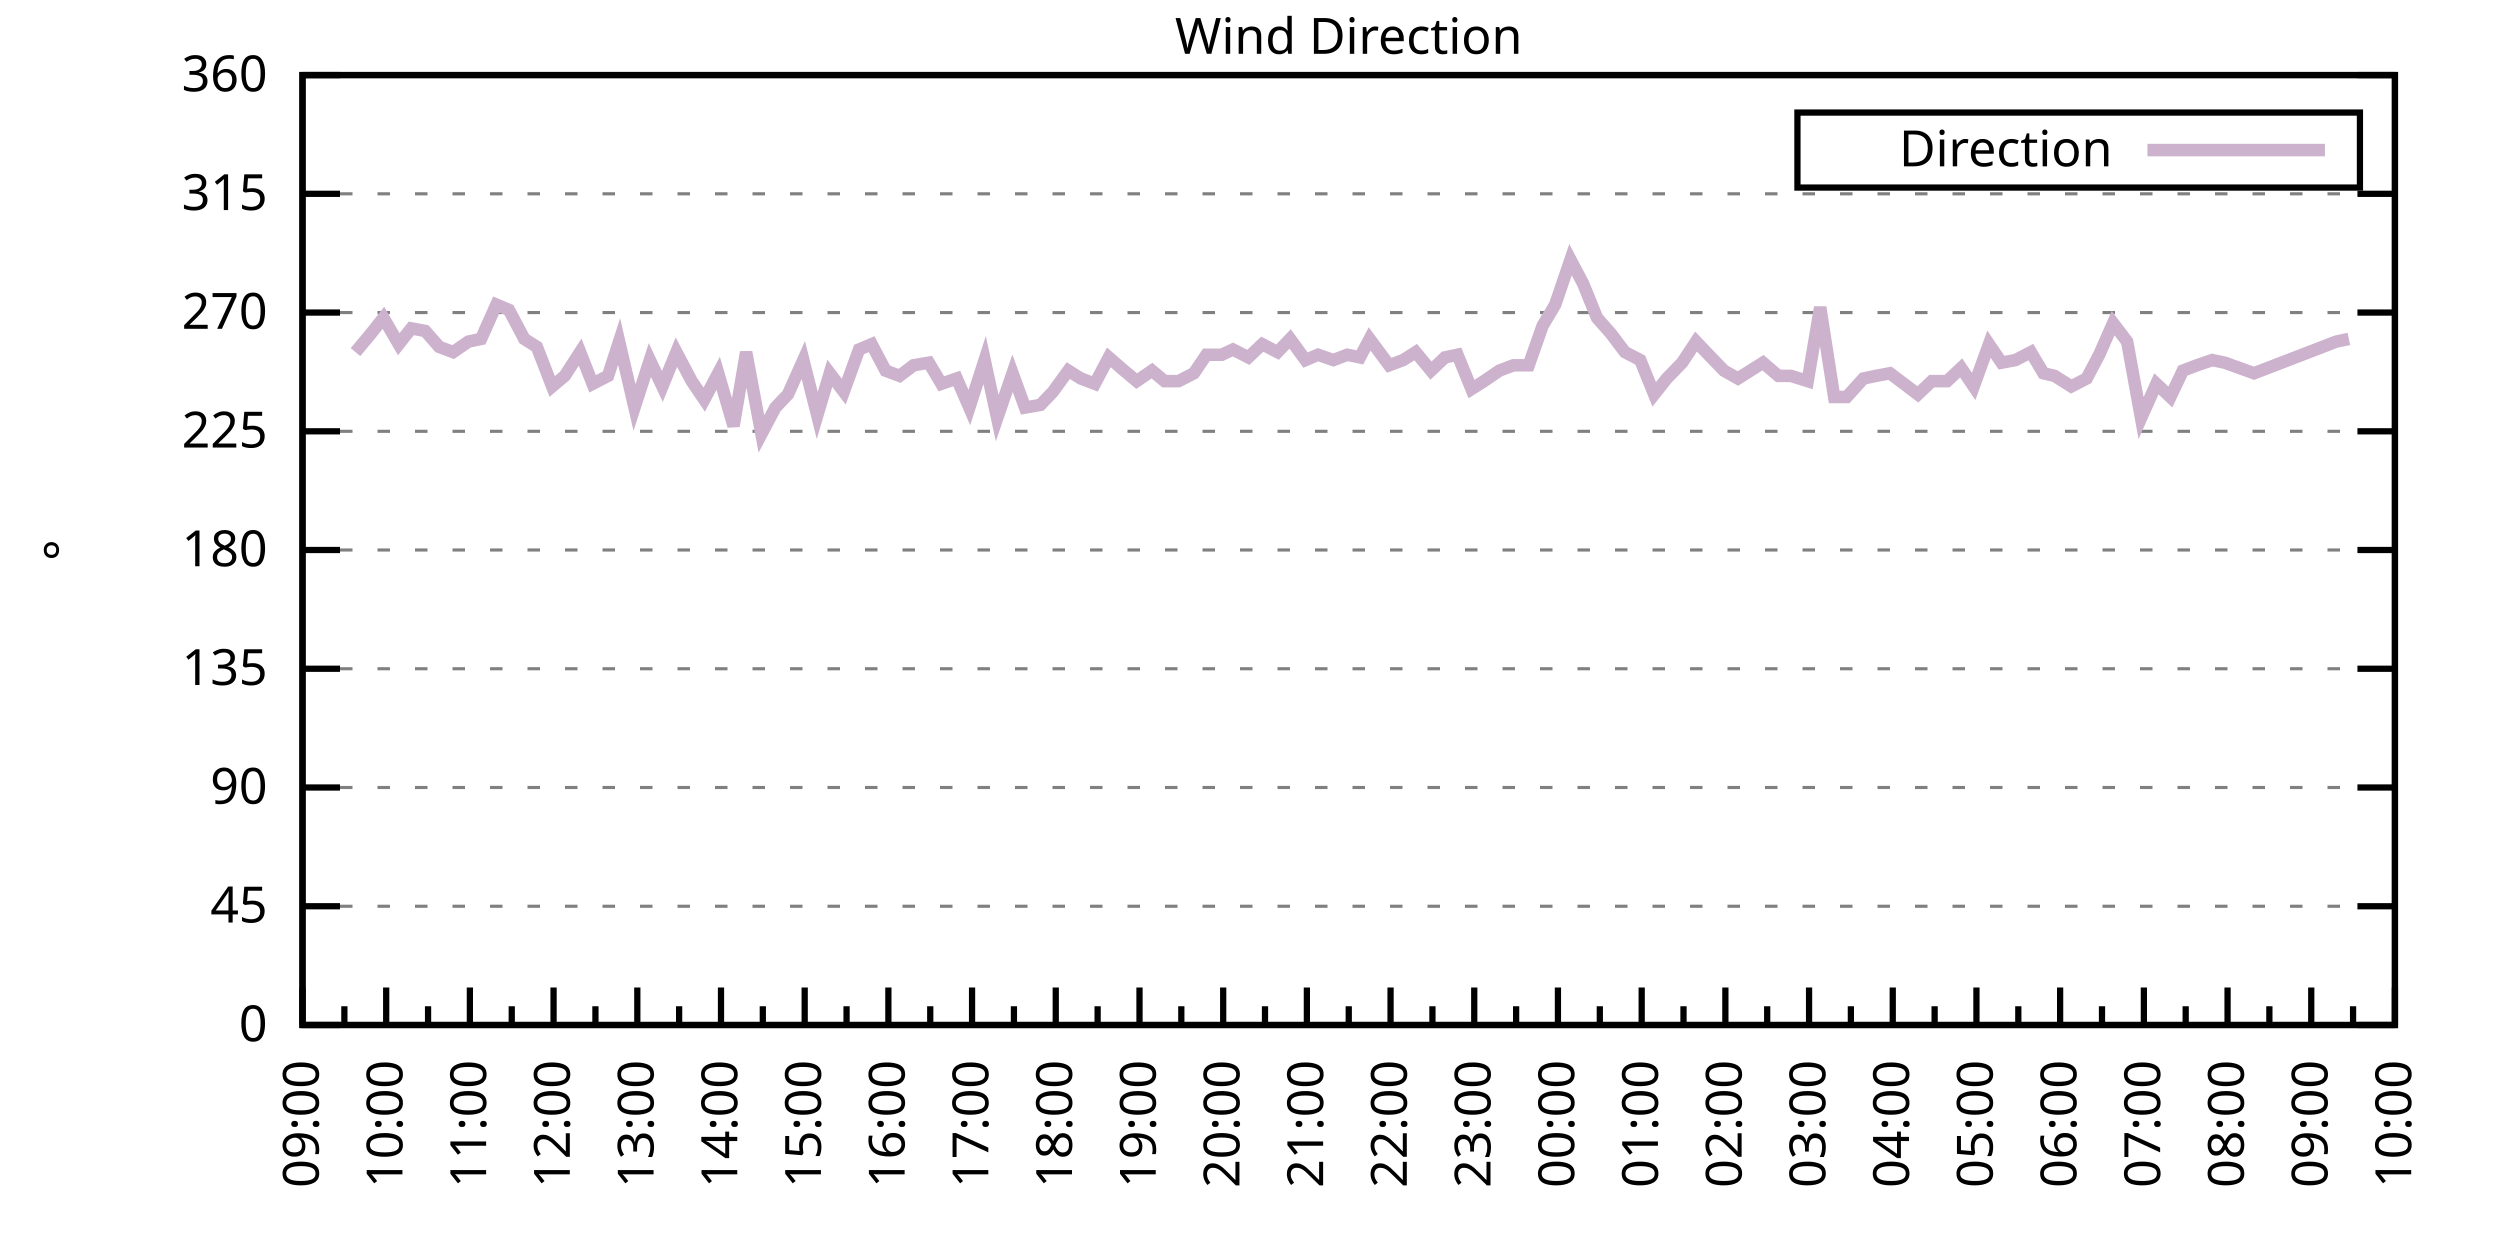
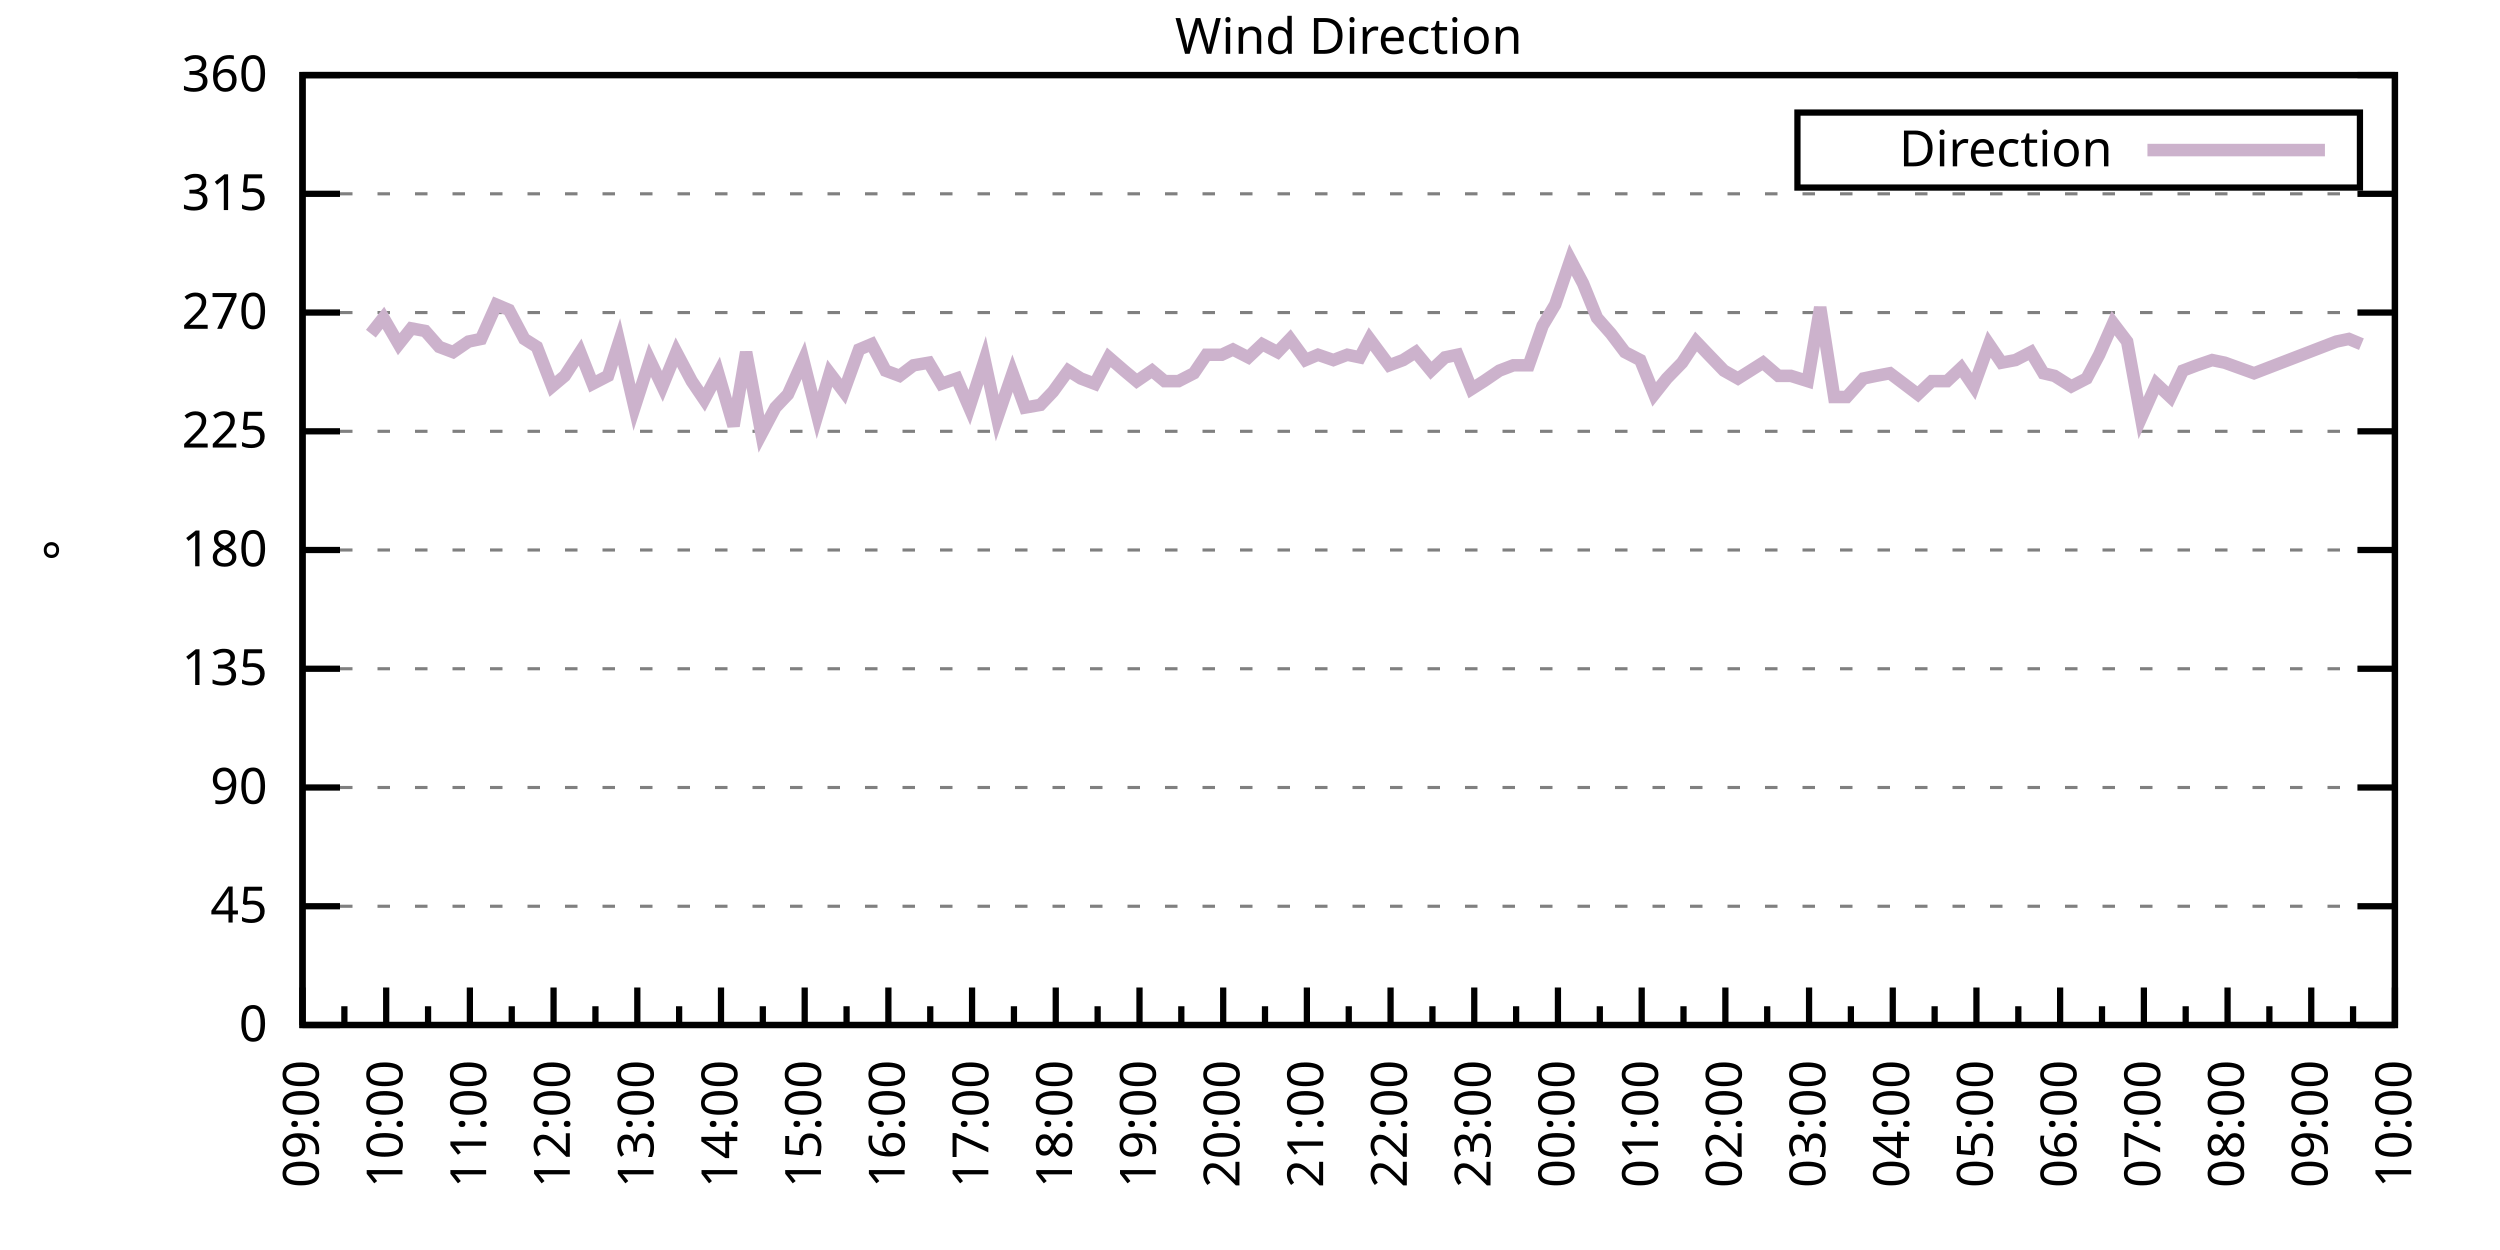
<svg xmlns="http://www.w3.org/2000/svg" xmlns:xlink="http://www.w3.org/1999/xlink" width="400" height="200" viewBox="0 0 400 200">
  <g id="gnuplot_canvas">
    <rect x="0" y="0" width="400" height="200" fill="none" />
    <defs>
      <circle id="gpDot" r="0.5" stroke-width="0.5" stroke="currentColor" />
      <path id="gpPt0" stroke-width="0.333" stroke="currentColor" d="M-1,0 h2 M0,-1 v2" />
      <path id="gpPt1" stroke-width="0.333" stroke="currentColor" d="M-1,-1 L1,1 M1,-1 L-1,1" />
      <path id="gpPt2" stroke-width="0.333" stroke="currentColor" d="M-1,0 L1,0 M0,-1 L0,1 M-1,-1 L1,1 M-1,1 L1,-1" />
      <rect id="gpPt3" stroke-width="0.333" stroke="currentColor" x="-1" y="-1" width="2" height="2" />
      <rect id="gpPt4" stroke-width="0.333" stroke="currentColor" fill="currentColor" x="-1" y="-1" width="2" height="2" />
      <circle id="gpPt5" stroke-width="0.333" stroke="currentColor" cx="0" cy="0" r="1" />
      <use xlink:href="#gpPt5" id="gpPt6" fill="currentColor" stroke="none" />
      <path id="gpPt7" stroke-width="0.333" stroke="currentColor" d="M0,-1.33 L-1.33,0.67 L1.33,0.67 z" />
      <use xlink:href="#gpPt7" id="gpPt8" fill="currentColor" stroke="none" />
      <use xlink:href="#gpPt7" id="gpPt9" stroke="currentColor" transform="rotate(180)" />
      <use xlink:href="#gpPt9" id="gpPt10" fill="currentColor" stroke="none" />
      <use xlink:href="#gpPt3" id="gpPt11" stroke="currentColor" transform="rotate(45)" />
      <use xlink:href="#gpPt11" id="gpPt12" fill="currentColor" stroke="none" />
      <path id="gpPt13" stroke-width="0.333" stroke="currentColor" d="M0,1.330 L1.265,0.411 L0.782,-1.067 L-0.782,-1.076 L-1.265,0.411 z" />
      <use xlink:href="#gpPt13" id="gpPt14" fill="currentColor" stroke="none" />
      <filter id="textbox" filterUnits="objectBoundingBox" x="0" y="0" height="1" width="1">
        <feFlood flood-color="white" flood-opacity="1" result="bgnd" />
        <feComposite in="SourceGraphic" in2="bgnd" operator="atop" />
      </filter>
      <filter id="greybox" filterUnits="objectBoundingBox" x="0" y="0" height="1" width="1">
        <feFlood flood-color="lightgrey" flood-opacity="1" result="grey" />
        <feComposite in="SourceGraphic" in2="grey" operator="atop" />
      </filter>
    </defs>
    <g fill="none" color="white" stroke="currentColor" stroke-width="1.00" stroke-linecap="butt" stroke-linejoin="miter">
</g>
    <g fill="none" color="black" stroke="currentColor" stroke-width="1.00" stroke-linecap="butt" stroke-linejoin="miter">
      <g stroke="none" shape-rendering="crispEdges">
        <polygon fill="rgb(255, 255, 255)" points="48.40,164.00 383.18,164.00 383.18,12.02 48.40,12.02 " />
      </g>
    </g>
    <g fill="none" color="black" stroke="currentColor" stroke-width="1.00" stroke-linecap="butt" stroke-linejoin="miter">
</g>
    <g fill="none" color="black" stroke="black" stroke-width="0.50" stroke-linecap="butt" stroke-linejoin="miter">
</g>
    <g fill="none" color="gray" stroke="currentColor" stroke-width="0.50" stroke-linecap="butt" stroke-linejoin="miter">
      <path stroke="gray" stroke-dasharray="2,4" class="gridline" d="M48.40,164.00 L383.19,164.00  " />
    </g>
    <g fill="none" color="gray" stroke="gray" stroke-width="1.00" stroke-linecap="butt" stroke-linejoin="miter">
</g>
    <g fill="none" color="black" stroke="currentColor" stroke-width="1.00" stroke-linecap="butt" stroke-linejoin="miter">
      <path stroke="black" d="M48.40,164.00 L54.40,164.00 M383.19,164.00 L377.19,164.00  " />
      <g transform="translate(42.80,166.60)" stroke="none" fill="black" font-family="Sans" font-size="8.00" text-anchor="end">
        <text>
          <tspan font-family="Sans"> 0</tspan>
        </text>
      </g>
    </g>
    <g fill="none" color="black" stroke="currentColor" stroke-width="1.00" stroke-linecap="butt" stroke-linejoin="miter">
</g>
    <g fill="none" color="black" stroke="black" stroke-width="0.50" stroke-linecap="butt" stroke-linejoin="miter">
</g>
    <g fill="none" color="gray" stroke="currentColor" stroke-width="0.50" stroke-linecap="butt" stroke-linejoin="miter">
      <path stroke="gray" stroke-dasharray="2,4" class="gridline" d="M48.40,145.00 L383.19,145.00  " />
    </g>
    <g fill="none" color="gray" stroke="gray" stroke-width="1.00" stroke-linecap="butt" stroke-linejoin="miter">
</g>
    <g fill="none" color="black" stroke="currentColor" stroke-width="1.00" stroke-linecap="butt" stroke-linejoin="miter">
      <path stroke="black" d="M48.40,145.00 L54.40,145.00 M383.19,145.00 L377.19,145.00  " />
      <g transform="translate(42.80,147.60)" stroke="none" fill="black" font-family="Sans" font-size="8.00" text-anchor="end">
        <text>
          <tspan font-family="Sans"> 45</tspan>
        </text>
      </g>
    </g>
    <g fill="none" color="black" stroke="currentColor" stroke-width="1.00" stroke-linecap="butt" stroke-linejoin="miter">
</g>
    <g fill="none" color="black" stroke="black" stroke-width="0.50" stroke-linecap="butt" stroke-linejoin="miter">
</g>
    <g fill="none" color="gray" stroke="currentColor" stroke-width="0.50" stroke-linecap="butt" stroke-linejoin="miter">
      <path stroke="gray" stroke-dasharray="2,4" class="gridline" d="M48.40,126.00 L383.19,126.00  " />
    </g>
    <g fill="none" color="gray" stroke="gray" stroke-width="1.00" stroke-linecap="butt" stroke-linejoin="miter">
</g>
    <g fill="none" color="black" stroke="currentColor" stroke-width="1.00" stroke-linecap="butt" stroke-linejoin="miter">
      <path stroke="black" d="M48.40,126.00 L54.40,126.00 M383.19,126.00 L377.19,126.00  " />
      <g transform="translate(42.80,128.60)" stroke="none" fill="black" font-family="Sans" font-size="8.00" text-anchor="end">
        <text>
          <tspan font-family="Sans"> 90</tspan>
        </text>
      </g>
    </g>
    <g fill="none" color="black" stroke="currentColor" stroke-width="1.00" stroke-linecap="butt" stroke-linejoin="miter">
</g>
    <g fill="none" color="black" stroke="black" stroke-width="0.50" stroke-linecap="butt" stroke-linejoin="miter">
</g>
    <g fill="none" color="gray" stroke="currentColor" stroke-width="0.50" stroke-linecap="butt" stroke-linejoin="miter">
      <path stroke="gray" stroke-dasharray="2,4" class="gridline" d="M48.40,107.00 L383.19,107.00  " />
    </g>
    <g fill="none" color="gray" stroke="gray" stroke-width="1.00" stroke-linecap="butt" stroke-linejoin="miter">
</g>
    <g fill="none" color="black" stroke="currentColor" stroke-width="1.00" stroke-linecap="butt" stroke-linejoin="miter">
      <path stroke="black" d="M48.40,107.00 L54.40,107.00 M383.19,107.00 L377.19,107.00  " />
      <g transform="translate(42.80,109.60)" stroke="none" fill="black" font-family="Sans" font-size="8.00" text-anchor="end">
        <text>
          <tspan font-family="Sans"> 135</tspan>
        </text>
      </g>
    </g>
    <g fill="none" color="black" stroke="currentColor" stroke-width="1.00" stroke-linecap="butt" stroke-linejoin="miter">
</g>
    <g fill="none" color="black" stroke="black" stroke-width="0.50" stroke-linecap="butt" stroke-linejoin="miter">
</g>
    <g fill="none" color="gray" stroke="currentColor" stroke-width="0.50" stroke-linecap="butt" stroke-linejoin="miter">
      <path stroke="gray" stroke-dasharray="2,4" class="gridline" d="M48.40,88.00 L383.19,88.00  " />
    </g>
    <g fill="none" color="gray" stroke="gray" stroke-width="1.00" stroke-linecap="butt" stroke-linejoin="miter">
</g>
    <g fill="none" color="black" stroke="currentColor" stroke-width="1.00" stroke-linecap="butt" stroke-linejoin="miter">
      <path stroke="black" d="M48.40,88.00 L54.40,88.00 M383.19,88.00 L377.19,88.00  " />
      <g transform="translate(42.80,90.60)" stroke="none" fill="black" font-family="Sans" font-size="8.00" text-anchor="end">
        <text>
          <tspan font-family="Sans"> 180</tspan>
        </text>
      </g>
    </g>
    <g fill="none" color="black" stroke="currentColor" stroke-width="1.00" stroke-linecap="butt" stroke-linejoin="miter">
</g>
    <g fill="none" color="black" stroke="black" stroke-width="0.50" stroke-linecap="butt" stroke-linejoin="miter">
</g>
    <g fill="none" color="gray" stroke="currentColor" stroke-width="0.50" stroke-linecap="butt" stroke-linejoin="miter">
      <path stroke="gray" stroke-dasharray="2,4" class="gridline" d="M48.40,69.01 L383.19,69.01  " />
    </g>
    <g fill="none" color="gray" stroke="gray" stroke-width="1.00" stroke-linecap="butt" stroke-linejoin="miter">
</g>
    <g fill="none" color="black" stroke="currentColor" stroke-width="1.00" stroke-linecap="butt" stroke-linejoin="miter">
      <path stroke="black" d="M48.40,69.01 L54.40,69.01 M383.19,69.01 L377.19,69.01  " />
      <g transform="translate(42.80,71.61)" stroke="none" fill="black" font-family="Sans" font-size="8.00" text-anchor="end">
        <text>
          <tspan font-family="Sans"> 225</tspan>
        </text>
      </g>
    </g>
    <g fill="none" color="black" stroke="currentColor" stroke-width="1.00" stroke-linecap="butt" stroke-linejoin="miter">
</g>
    <g fill="none" color="black" stroke="black" stroke-width="0.50" stroke-linecap="butt" stroke-linejoin="miter">
</g>
    <g fill="none" color="gray" stroke="currentColor" stroke-width="0.50" stroke-linecap="butt" stroke-linejoin="miter">
      <path stroke="gray" stroke-dasharray="2,4" class="gridline" d="M48.40,50.01 L383.19,50.01  " />
    </g>
    <g fill="none" color="gray" stroke="gray" stroke-width="1.00" stroke-linecap="butt" stroke-linejoin="miter">
</g>
    <g fill="none" color="black" stroke="currentColor" stroke-width="1.00" stroke-linecap="butt" stroke-linejoin="miter">
      <path stroke="black" d="M48.40,50.01 L54.40,50.01 M383.19,50.01 L377.19,50.01  " />
      <g transform="translate(42.80,52.61)" stroke="none" fill="black" font-family="Sans" font-size="8.00" text-anchor="end">
        <text>
          <tspan font-family="Sans"> 270</tspan>
        </text>
      </g>
    </g>
    <g fill="none" color="black" stroke="currentColor" stroke-width="1.00" stroke-linecap="butt" stroke-linejoin="miter">
</g>
    <g fill="none" color="black" stroke="black" stroke-width="0.50" stroke-linecap="butt" stroke-linejoin="miter">
</g>
    <g fill="none" color="gray" stroke="currentColor" stroke-width="0.50" stroke-linecap="butt" stroke-linejoin="miter">
      <path stroke="gray" stroke-dasharray="2,4" class="gridline" d="M48.40,31.01 L383.19,31.01  " />
    </g>
    <g fill="none" color="gray" stroke="gray" stroke-width="1.00" stroke-linecap="butt" stroke-linejoin="miter">
</g>
    <g fill="none" color="black" stroke="currentColor" stroke-width="1.00" stroke-linecap="butt" stroke-linejoin="miter">
      <path stroke="black" d="M48.40,31.01 L54.40,31.01 M383.19,31.01 L377.19,31.01  " />
      <g transform="translate(42.80,33.61)" stroke="none" fill="black" font-family="Sans" font-size="8.00" text-anchor="end">
        <text>
          <tspan font-family="Sans"> 315</tspan>
        </text>
      </g>
    </g>
    <g fill="none" color="black" stroke="currentColor" stroke-width="1.00" stroke-linecap="butt" stroke-linejoin="miter">
</g>
    <g fill="none" color="black" stroke="black" stroke-width="0.50" stroke-linecap="butt" stroke-linejoin="miter">
</g>
    <g fill="none" color="gray" stroke="currentColor" stroke-width="0.50" stroke-linecap="butt" stroke-linejoin="miter">
      <path stroke="gray" stroke-dasharray="2,4" class="gridline" d="M48.40,12.01 L383.19,12.01  " />
    </g>
    <g fill="none" color="gray" stroke="gray" stroke-width="1.00" stroke-linecap="butt" stroke-linejoin="miter">
</g>
    <g fill="none" color="black" stroke="currentColor" stroke-width="1.00" stroke-linecap="butt" stroke-linejoin="miter">
      <path stroke="black" d="M48.40,12.01 L54.40,12.01 M383.19,12.01 L377.19,12.01  " />
      <g transform="translate(42.80,14.61)" stroke="none" fill="black" font-family="Sans" font-size="8.00" text-anchor="end">
        <text>
          <tspan font-family="Sans"> 360</tspan>
        </text>
      </g>
    </g>
    <g fill="none" color="black" stroke="currentColor" stroke-width="1.00" stroke-linecap="butt" stroke-linejoin="miter">
      <path stroke="black" d="M48.40,164.00 L48.40,158.00  " />
      <g transform="translate(51.00,169.60) rotate(270)" stroke="none" fill="black" font-family="Sans" font-size="8.00" text-anchor="end">
        <text>
          <tspan font-family="Sans">09:00</tspan>
        </text>
      </g>
    </g>
    <g fill="none" color="black" stroke="currentColor" stroke-width="1.00" stroke-linecap="butt" stroke-linejoin="miter">
      <path stroke="black" d="M55.10,164.00 L55.10,161.00 M61.79,164.00 L61.79,158.00  " />
      <g transform="translate(64.39,169.60) rotate(270)" stroke="none" fill="black" font-family="Sans" font-size="8.00" text-anchor="end">
        <text>
          <tspan font-family="Sans">10:00</tspan>
        </text>
      </g>
    </g>
    <g fill="none" color="black" stroke="currentColor" stroke-width="1.00" stroke-linecap="butt" stroke-linejoin="miter">
      <path stroke="black" d="M68.49,164.00 L68.49,161.00 M75.18,164.00 L75.18,158.00  " />
      <g transform="translate(77.78,169.60) rotate(270)" stroke="none" fill="black" font-family="Sans" font-size="8.00" text-anchor="end">
        <text>
          <tspan font-family="Sans">11:00</tspan>
        </text>
      </g>
    </g>
    <g fill="none" color="black" stroke="currentColor" stroke-width="1.00" stroke-linecap="butt" stroke-linejoin="miter">
      <path stroke="black" d="M81.88,164.00 L81.88,161.00 M88.57,164.00 L88.57,158.00  " />
      <g transform="translate(91.17,169.60) rotate(270)" stroke="none" fill="black" font-family="Sans" font-size="8.00" text-anchor="end">
        <text>
          <tspan font-family="Sans">12:00</tspan>
        </text>
      </g>
    </g>
    <g fill="none" color="black" stroke="currentColor" stroke-width="1.00" stroke-linecap="butt" stroke-linejoin="miter">
      <path stroke="black" d="M95.27,164.00 L95.27,161.00 M101.97,164.00 L101.97,158.00  " />
      <g transform="translate(104.57,169.60) rotate(270)" stroke="none" fill="black" font-family="Sans" font-size="8.00" text-anchor="end">
        <text>
          <tspan font-family="Sans">13:00</tspan>
        </text>
      </g>
    </g>
    <g fill="none" color="black" stroke="currentColor" stroke-width="1.00" stroke-linecap="butt" stroke-linejoin="miter">
      <path stroke="black" d="M108.66,164.00 L108.66,161.00 M115.36,164.00 L115.36,158.00  " />
      <g transform="translate(117.96,169.60) rotate(270)" stroke="none" fill="black" font-family="Sans" font-size="8.00" text-anchor="end">
        <text>
          <tspan font-family="Sans">14:00</tspan>
        </text>
      </g>
    </g>
    <g fill="none" color="black" stroke="currentColor" stroke-width="1.00" stroke-linecap="butt" stroke-linejoin="miter">
      <path stroke="black" d="M122.05,164.00 L122.05,161.00 M128.75,164.00 L128.75,158.00  " />
      <g transform="translate(131.35,169.60) rotate(270)" stroke="none" fill="black" font-family="Sans" font-size="8.00" text-anchor="end">
        <text>
          <tspan font-family="Sans">15:00</tspan>
        </text>
      </g>
    </g>
    <g fill="none" color="black" stroke="currentColor" stroke-width="1.00" stroke-linecap="butt" stroke-linejoin="miter">
      <path stroke="black" d="M135.45,164.00 L135.45,161.00 M142.14,164.00 L142.14,158.00  " />
      <g transform="translate(144.74,169.60) rotate(270)" stroke="none" fill="black" font-family="Sans" font-size="8.00" text-anchor="end">
        <text>
          <tspan font-family="Sans">16:00</tspan>
        </text>
      </g>
    </g>
    <g fill="none" color="black" stroke="currentColor" stroke-width="1.00" stroke-linecap="butt" stroke-linejoin="miter">
      <path stroke="black" d="M148.84,164.00 L148.84,161.00 M155.53,164.00 L155.53,158.00  " />
      <g transform="translate(158.13,169.60) rotate(270)" stroke="none" fill="black" font-family="Sans" font-size="8.00" text-anchor="end">
        <text>
          <tspan font-family="Sans">17:00</tspan>
        </text>
      </g>
    </g>
    <g fill="none" color="black" stroke="currentColor" stroke-width="1.00" stroke-linecap="butt" stroke-linejoin="miter">
      <path stroke="black" d="M162.23,164.00 L162.23,161.00 M168.92,164.00 L168.92,158.00  " />
      <g transform="translate(171.52,169.60) rotate(270)" stroke="none" fill="black" font-family="Sans" font-size="8.00" text-anchor="end">
        <text>
          <tspan font-family="Sans">18:00</tspan>
        </text>
      </g>
    </g>
    <g fill="none" color="black" stroke="currentColor" stroke-width="1.00" stroke-linecap="butt" stroke-linejoin="miter">
      <path stroke="black" d="M175.62,164.00 L175.62,161.00 M182.32,164.00 L182.32,158.00  " />
      <g transform="translate(184.92,169.60) rotate(270)" stroke="none" fill="black" font-family="Sans" font-size="8.00" text-anchor="end">
        <text>
          <tspan font-family="Sans">19:00</tspan>
        </text>
      </g>
    </g>
    <g fill="none" color="black" stroke="currentColor" stroke-width="1.00" stroke-linecap="butt" stroke-linejoin="miter">
      <path stroke="black" d="M189.01,164.00 L189.01,161.00 M195.71,164.00 L195.71,158.00  " />
      <g transform="translate(198.31,169.60) rotate(270)" stroke="none" fill="black" font-family="Sans" font-size="8.00" text-anchor="end">
        <text>
          <tspan font-family="Sans">20:00</tspan>
        </text>
      </g>
    </g>
    <g fill="none" color="black" stroke="currentColor" stroke-width="1.00" stroke-linecap="butt" stroke-linejoin="miter">
      <path stroke="black" d="M202.40,164.00 L202.40,161.00 M209.10,164.00 L209.10,158.00  " />
      <g transform="translate(211.70,169.60) rotate(270)" stroke="none" fill="black" font-family="Sans" font-size="8.00" text-anchor="end">
        <text>
          <tspan font-family="Sans">21:00</tspan>
        </text>
      </g>
    </g>
    <g fill="none" color="black" stroke="currentColor" stroke-width="1.00" stroke-linecap="butt" stroke-linejoin="miter">
      <path stroke="black" d="M215.80,164.00 L215.80,161.00 M222.49,164.00 L222.49,158.00  " />
      <g transform="translate(225.09,169.60) rotate(270)" stroke="none" fill="black" font-family="Sans" font-size="8.00" text-anchor="end">
        <text>
          <tspan font-family="Sans">22:00</tspan>
        </text>
      </g>
    </g>
    <g fill="none" color="black" stroke="currentColor" stroke-width="1.00" stroke-linecap="butt" stroke-linejoin="miter">
      <path stroke="black" d="M229.19,164.00 L229.19,161.00 M235.88,164.00 L235.88,158.00  " />
      <g transform="translate(238.48,169.60) rotate(270)" stroke="none" fill="black" font-family="Sans" font-size="8.00" text-anchor="end">
        <text>
          <tspan font-family="Sans">23:00</tspan>
        </text>
      </g>
    </g>
    <g fill="none" color="black" stroke="currentColor" stroke-width="1.00" stroke-linecap="butt" stroke-linejoin="miter">
      <path stroke="black" d="M242.58,164.00 L242.58,161.00 M249.27,164.00 L249.27,158.00  " />
      <g transform="translate(251.87,169.60) rotate(270)" stroke="none" fill="black" font-family="Sans" font-size="8.00" text-anchor="end">
        <text>
          <tspan font-family="Sans">00:00</tspan>
        </text>
      </g>
    </g>
    <g fill="none" color="black" stroke="currentColor" stroke-width="1.00" stroke-linecap="butt" stroke-linejoin="miter">
      <path stroke="black" d="M255.97,164.00 L255.97,161.00 M262.67,164.00 L262.67,158.00  " />
      <g transform="translate(265.27,169.60) rotate(270)" stroke="none" fill="black" font-family="Sans" font-size="8.00" text-anchor="end">
        <text>
          <tspan font-family="Sans">01:00</tspan>
        </text>
      </g>
    </g>
    <g fill="none" color="black" stroke="currentColor" stroke-width="1.00" stroke-linecap="butt" stroke-linejoin="miter">
      <path stroke="black" d="M269.36,164.00 L269.36,161.00 M276.06,164.00 L276.06,158.00  " />
      <g transform="translate(278.66,169.60) rotate(270)" stroke="none" fill="black" font-family="Sans" font-size="8.00" text-anchor="end">
        <text>
          <tspan font-family="Sans">02:00</tspan>
        </text>
      </g>
    </g>
    <g fill="none" color="black" stroke="currentColor" stroke-width="1.00" stroke-linecap="butt" stroke-linejoin="miter">
      <path stroke="black" d="M282.75,164.00 L282.75,161.00 M289.45,164.00 L289.45,158.00  " />
      <g transform="translate(292.05,169.60) rotate(270)" stroke="none" fill="black" font-family="Sans" font-size="8.00" text-anchor="end">
        <text>
          <tspan font-family="Sans">03:00</tspan>
        </text>
      </g>
    </g>
    <g fill="none" color="black" stroke="currentColor" stroke-width="1.00" stroke-linecap="butt" stroke-linejoin="miter">
      <path stroke="black" d="M296.14,164.00 L296.14,161.00 M302.84,164.00 L302.84,158.00  " />
      <g transform="translate(305.44,169.60) rotate(270)" stroke="none" fill="black" font-family="Sans" font-size="8.00" text-anchor="end">
        <text>
          <tspan font-family="Sans">04:00</tspan>
        </text>
      </g>
    </g>
    <g fill="none" color="black" stroke="currentColor" stroke-width="1.00" stroke-linecap="butt" stroke-linejoin="miter">
      <path stroke="black" d="M309.54,164.00 L309.54,161.00 M316.23,164.00 L316.23,158.00  " />
      <g transform="translate(318.83,169.60) rotate(270)" stroke="none" fill="black" font-family="Sans" font-size="8.00" text-anchor="end">
        <text>
          <tspan font-family="Sans">05:00</tspan>
        </text>
      </g>
    </g>
    <g fill="none" color="black" stroke="currentColor" stroke-width="1.00" stroke-linecap="butt" stroke-linejoin="miter">
      <path stroke="black" d="M322.93,164.00 L322.93,161.00 M329.62,164.00 L329.62,158.00  " />
      <g transform="translate(332.22,169.60) rotate(270)" stroke="none" fill="black" font-family="Sans" font-size="8.00" text-anchor="end">
        <text>
          <tspan font-family="Sans">06:00</tspan>
        </text>
      </g>
    </g>
    <g fill="none" color="black" stroke="currentColor" stroke-width="1.00" stroke-linecap="butt" stroke-linejoin="miter">
      <path stroke="black" d="M336.32,164.00 L336.32,161.00 M343.02,164.00 L343.02,158.00  " />
      <g transform="translate(345.62,169.60) rotate(270)" stroke="none" fill="black" font-family="Sans" font-size="8.00" text-anchor="end">
        <text>
          <tspan font-family="Sans">07:00</tspan>
        </text>
      </g>
    </g>
    <g fill="none" color="black" stroke="currentColor" stroke-width="1.00" stroke-linecap="butt" stroke-linejoin="miter">
      <path stroke="black" d="M349.71,164.00 L349.71,161.00 M356.41,164.00 L356.41,158.00  " />
      <g transform="translate(359.01,169.60) rotate(270)" stroke="none" fill="black" font-family="Sans" font-size="8.00" text-anchor="end">
        <text>
          <tspan font-family="Sans">08:00</tspan>
        </text>
      </g>
    </g>
    <g fill="none" color="black" stroke="currentColor" stroke-width="1.00" stroke-linecap="butt" stroke-linejoin="miter">
      <path stroke="black" d="M363.10,164.00 L363.10,161.00 M369.80,164.00 L369.80,158.00  " />
      <g transform="translate(372.40,169.60) rotate(270)" stroke="none" fill="black" font-family="Sans" font-size="8.00" text-anchor="end">
        <text>
          <tspan font-family="Sans">09:00</tspan>
        </text>
      </g>
    </g>
    <g fill="none" color="black" stroke="currentColor" stroke-width="1.00" stroke-linecap="butt" stroke-linejoin="miter">
      <path stroke="black" d="M376.49,164.00 L376.49,161.00 M383.19,164.00 L383.19,158.00  " />
      <g transform="translate(385.79,169.60) rotate(270)" stroke="none" fill="black" font-family="Sans" font-size="8.00" text-anchor="end">
        <text>
          <tspan font-family="Sans">10:00</tspan>
        </text>
      </g>
    </g>
    <g fill="none" color="black" stroke="currentColor" stroke-width="1.00" stroke-linecap="butt" stroke-linejoin="miter">
</g>
    <g fill="none" color="black" stroke="currentColor" stroke-width="1.00" stroke-linecap="butt" stroke-linejoin="miter">
      <path stroke="black" d="M48.40,12.01 L48.40,164.00 L383.19,164.00 L383.19,12.01 L48.40,12.01 Z  " />
    </g>
    <g fill="none" color="black" stroke="currentColor" stroke-width="1.00" stroke-linecap="butt" stroke-linejoin="miter">
      <g transform="translate(12.80,88.01) rotate(270)" stroke="none" fill="black" font-family="Sans" font-size="8.00" text-anchor="middle">
        <text>
          <tspan font-family="Sans">°</tspan>
        </text>
      </g>
    </g>
    <g fill="none" color="black" stroke="currentColor" stroke-width="1.00" stroke-linecap="butt" stroke-linejoin="miter">
</g>
    <g fill="none" color="black" stroke="currentColor" stroke-width="1.00" stroke-linecap="butt" stroke-linejoin="miter">
      <path stroke="black" d="M287.59,30.01 L287.59,18.01 L377.59,18.01 L377.59,30.01 L287.59,30.01 Z  " />
    </g>
    <g id="Wind_direction_plot_1">
      <g fill="none" color="white" stroke="black" stroke-width="2.00" stroke-linecap="butt" stroke-linejoin="miter">
</g>
      <g fill="none" color="black" stroke="currentColor" stroke-width="2.00" stroke-linecap="butt" stroke-linejoin="miter">
        <g transform="translate(337.99,26.61)" stroke="none" fill="black" font-family="Sans" font-size="8.00" text-anchor="end">
          <text>
            <tspan font-family="Sans">Direction</tspan>
          </text>
        </g>
      </g>
      <g fill="none" color="black" stroke="currentColor" stroke-width="2.00" stroke-linecap="butt" stroke-linejoin="miter">
-         <path stroke="rgb(204, 178, 204)" d="M343.59,24.01 L371.99,24.01 M56.88,56.34 L59.34,53.39 L61.35,50.85 L63.80,55.07 L65.81,52.54 L68.04,52.96   L70.27,55.50 L72.50,56.34 L74.96,54.65 L76.97,54.23 L79.42,48.74 L81.43,49.59 L83.89,54.23 L85.90,55.50   L88.35,61.83 L90.36,60.14 L92.82,56.34 L94.82,61.41 L97.28,60.14 L99.06,54.65 L101.52,65.21 L103.98,57.61   L105.98,61.83 L108.22,56.34 L110.67,60.98 L112.68,63.94 L114.91,59.72 L117.37,68.16 L119.38,56.34 L121.83,69.43   L124.06,65.21 L126.07,63.10 L128.53,57.61 L130.76,66.47 L132.77,59.72 L135.00,62.67 L137.45,55.92 L139.46,55.07   L141.69,59.30 L143.93,60.14 L146.16,58.45 L148.61,58.03 L150.62,61.41 L153.08,60.56 L155.09,65.21 L157.54,57.61   L159.55,66.90 L162.01,59.72 L164.01,65.21 L166.47,64.78 L168.48,62.67 L170.93,59.30 L172.94,60.56 L175.17,61.41   L177.41,57.18 L179.86,59.30 L181.87,60.98 L184.32,59.30 L186.33,60.98 L188.57,60.98 L191.02,59.72 L193.03,56.76   L195.48,56.76 L197.27,55.92 L199.73,57.18 L201.96,55.07 L204.41,56.34 L206.42,54.23 L208.88,57.61 L210.88,56.76   L213.34,57.61 L215.57,56.76 L217.58,57.18 L219.14,54.23 L222.27,58.45 L224.50,57.61 L226.51,56.34 L228.96,59.30   L231.20,57.18 L233.20,56.76 L235.44,62.25 L237.44,60.98 L239.90,59.30 L242.13,58.45 L244.59,58.45 L246.82,52.12   L248.83,48.74 L251.28,41.56 L253.29,45.36 L255.52,50.85 L257.76,53.39 L259.99,56.34 L262.44,57.61 L264.67,63.10   L266.68,60.56 L269.14,58.03 L271.37,54.65 L273.38,56.76 L275.83,59.30 L278.07,60.56 L280.07,59.30 L282.08,58.03   L284.54,60.14 L286.55,60.14 L289.23,60.98 L291.23,49.16 L293.47,63.52 L295.48,63.52 L298.15,60.56 L300.16,60.14   L302.39,59.72 L304.63,61.41 L306.86,63.10 L309.09,60.98 L311.54,60.98 L313.78,58.87 L315.79,61.83 L318.24,55.07   L320.25,58.03 L322.48,57.61 L324.94,56.34 L326.95,59.72 L328.73,60.14 L331.41,61.83 L333.86,60.56 L335.87,56.76   L338.10,51.70 L340.34,54.65 L342.57,66.90 L345.02,61.41 L347.26,63.52 L349.26,59.30 L351.50,58.45 L353.95,57.61   L355.96,58.03 L360.65,59.72 L373.82,54.65 L375.82,54.23  " />
+         <path stroke="rgb(204, 178, 204)" d="M343.59,24.01 L371.99,24.01 M59.34,53.39 L61.35,50.85 L63.80,55.07 L65.81,52.54 L68.04,52.96 L70.27,55.50   L72.50,56.34 L74.96,54.65 L76.97,54.23 L79.42,48.74 L81.43,49.59 L83.89,54.23 L85.90,55.50 L88.35,61.83   L90.36,60.14 L92.82,56.34 L94.82,61.41 L97.28,60.14 L99.06,54.65 L101.52,65.21 L103.98,57.61 L105.98,61.83   L108.22,56.34 L110.67,60.98 L112.68,63.94 L114.91,59.72 L117.37,68.16 L119.38,56.34 L121.83,69.43 L124.06,65.21   L126.07,63.10 L128.53,57.61 L130.76,66.47 L132.77,59.72 L135.00,62.67 L137.45,55.92 L139.46,55.07 L141.69,59.30   L143.93,60.14 L146.16,58.45 L148.61,58.03 L150.62,61.41 L153.08,60.56 L155.09,65.21 L157.54,57.61 L159.55,66.90   L162.01,59.72 L164.01,65.21 L166.47,64.78 L168.48,62.67 L170.93,59.30 L172.94,60.56 L175.17,61.41 L177.41,57.18   L179.86,59.30 L181.87,60.98 L184.32,59.30 L186.33,60.98 L188.57,60.98 L191.02,59.72 L193.03,56.76 L195.48,56.76   L197.27,55.92 L199.73,57.18 L201.96,55.07 L204.41,56.34 L206.42,54.23 L208.88,57.61 L210.88,56.76 L213.34,57.61   L215.57,56.76 L217.58,57.18 L219.14,54.23 L222.27,58.45 L224.50,57.61 L226.51,56.34 L228.96,59.30 L231.20,57.18   L233.20,56.76 L235.44,62.25 L237.44,60.98 L239.90,59.30 L242.13,58.45 L244.59,58.45 L246.82,52.12 L248.83,48.74   L251.28,41.56 L253.29,45.36 L255.52,50.85 L257.76,53.39 L259.99,56.34 L262.44,57.61 L264.67,63.10 L266.68,60.56   L269.14,58.03 L271.37,54.65 L273.38,56.76 L275.83,59.30 L278.07,60.56 L280.07,59.30 L282.08,58.03 L284.54,60.14   L286.55,60.14 L289.23,60.98 L291.23,49.16 L293.47,63.52 L295.48,63.52 L298.15,60.56 L300.16,60.14 L302.39,59.72   L304.63,61.41 L306.86,63.10 L309.09,60.98 L311.54,60.98 L313.78,58.87 L315.79,61.83 L318.24,55.07 L320.25,58.03   L322.48,57.61 L324.94,56.34 L326.95,59.72 L328.73,60.14 L331.41,61.83 L333.86,60.56 L335.87,56.76 L338.10,51.70   L340.34,54.65 L342.57,66.90 L345.02,61.41 L347.26,63.52 L349.26,59.30 L351.50,58.45 L353.95,57.61 L355.96,58.03   L360.65,59.72 L373.82,54.65 L375.82,54.23 L377.83,55.07  " />
      </g>
    </g>
    <g fill="none" color="black" stroke="currentColor" stroke-width="2.00" stroke-linecap="butt" stroke-linejoin="miter">
</g>
    <g fill="none" color="black" stroke="black" stroke-width="1.00" stroke-linecap="butt" stroke-linejoin="miter">
</g>
    <g fill="none" color="black" stroke="currentColor" stroke-width="1.00" stroke-linecap="butt" stroke-linejoin="miter">
      <path stroke="black" d="M48.40,12.01 L48.40,164.00 L383.19,164.00 L383.19,12.01 L48.40,12.01 Z  " />
    </g>
    <g fill="none" color="black" stroke="currentColor" stroke-width="1.00" stroke-linecap="butt" stroke-linejoin="miter">
      <g transform="translate(215.79,8.61)" stroke="none" fill="black" font-family="Sans" font-size="8.00" text-anchor="middle">
        <text>
          <tspan font-family="Sans">Wind Direction</tspan>
        </text>
      </g>
    </g>
    <g fill="none" color="black" stroke="currentColor" stroke-width="1.00" stroke-linecap="butt" stroke-linejoin="miter">
</g>
  </g>
</svg>
